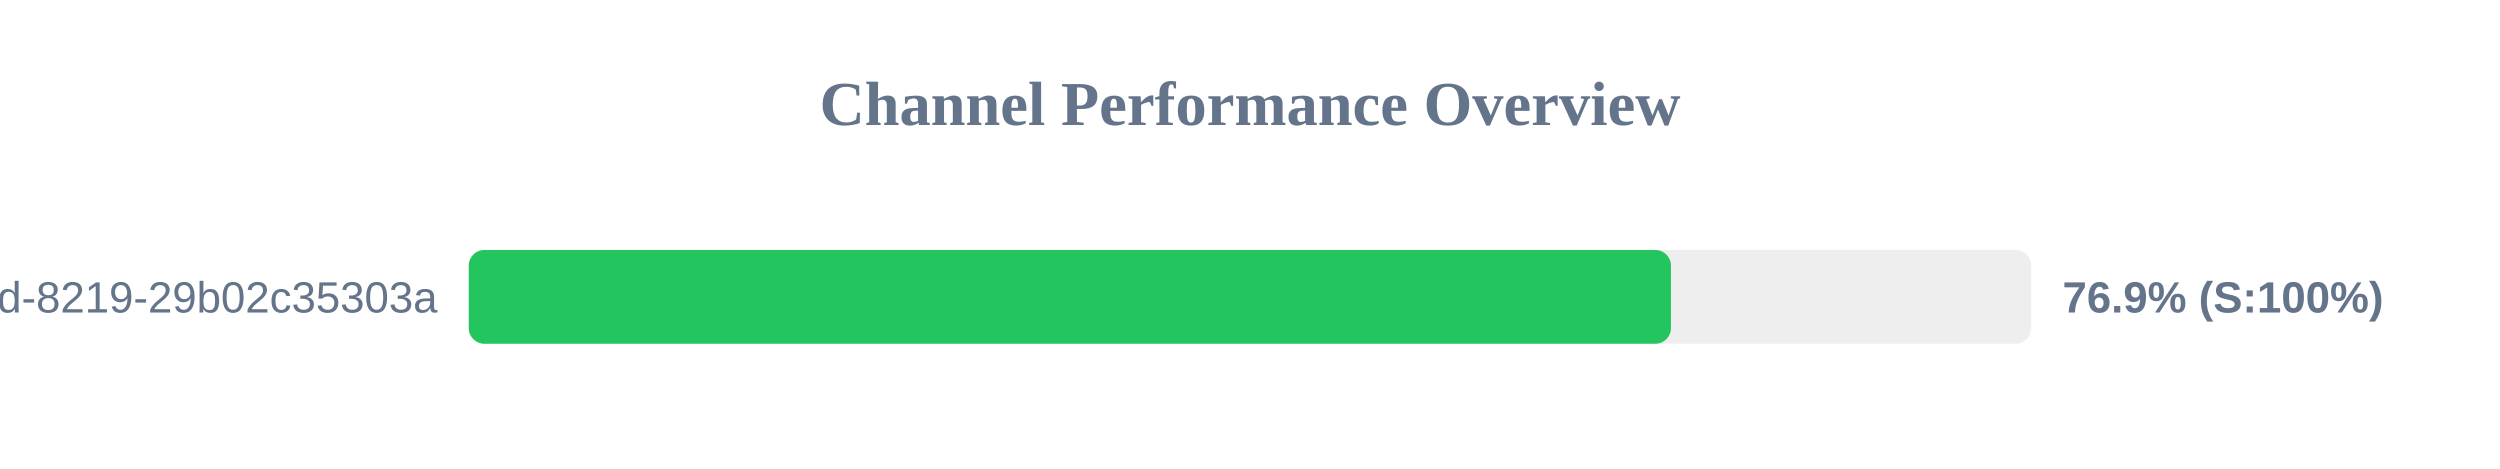
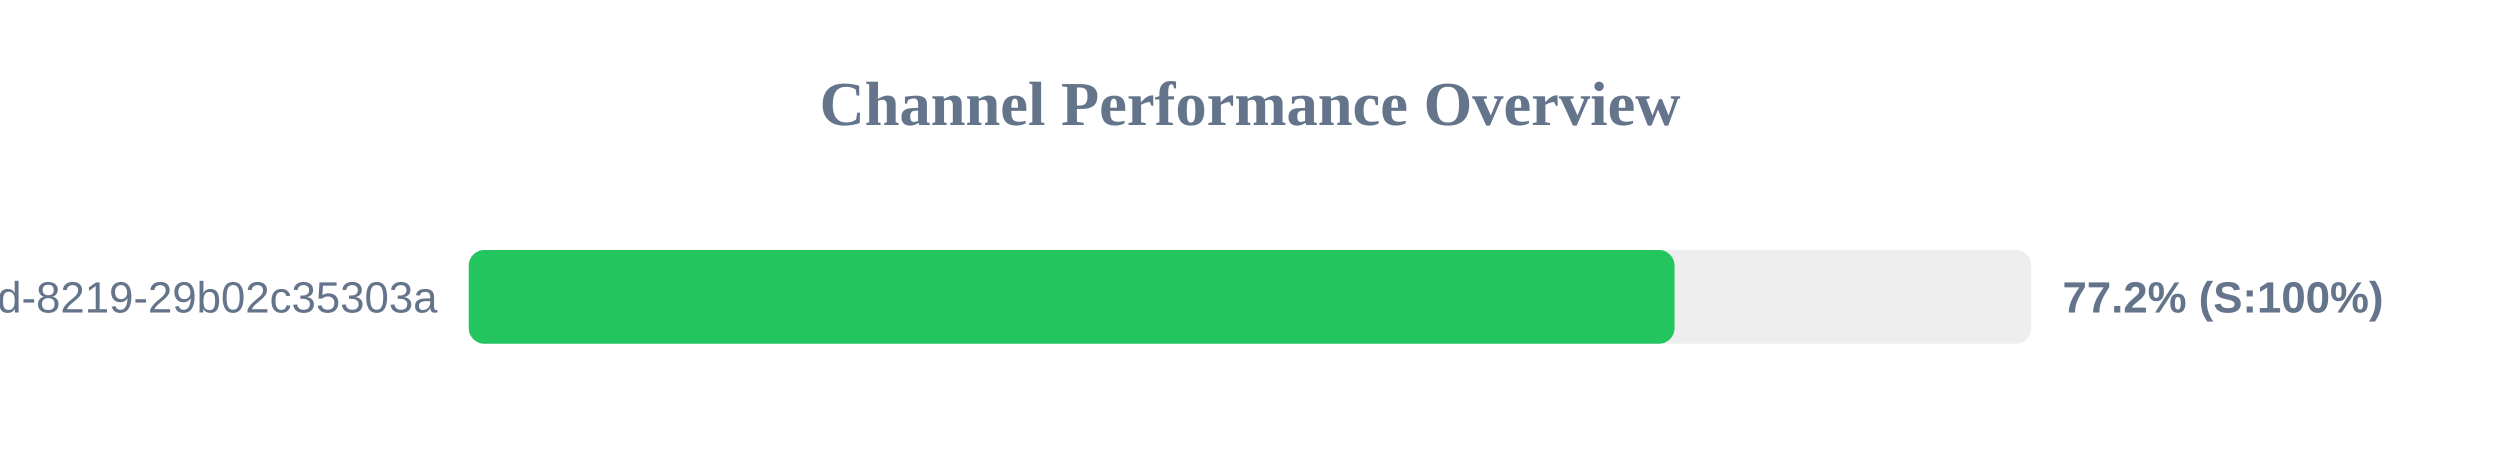
<svg xmlns="http://www.w3.org/2000/svg" width="800" height="150" version="1.1">
  <style>
        .row { font: 14px Arial; fill: #64748b; }
        .score { font: bold 14px Arial; fill: #64748b; }
    </style>
  <text x="400" y="40" text-anchor="middle" font-size="20px" font-weight="bold" fill="#64748b">Channel Performance Overview</text>
  <rect x="150" y="80" width="500" height="30" fill="#eee" rx="5" />
-   <rect x="150" y="80" width="384.7" height="30" fill="#22c55e" rx="5" />
+   <rect x="150" y="80" width="385.85" height="30" fill="#22c55e" rx="5" />
  <text x="140" y="100" text-anchor="end" class="row">?uuid=5eaa121d-4362-444d-8219-29b02c35303a</text>
-   <text x="660" y="100" text-anchor="start" class="score">76.9% (S:100%)</text>
+   <text x="660" y="100" text-anchor="start" class="score">77.2% (S:100%)</text>
</svg>
